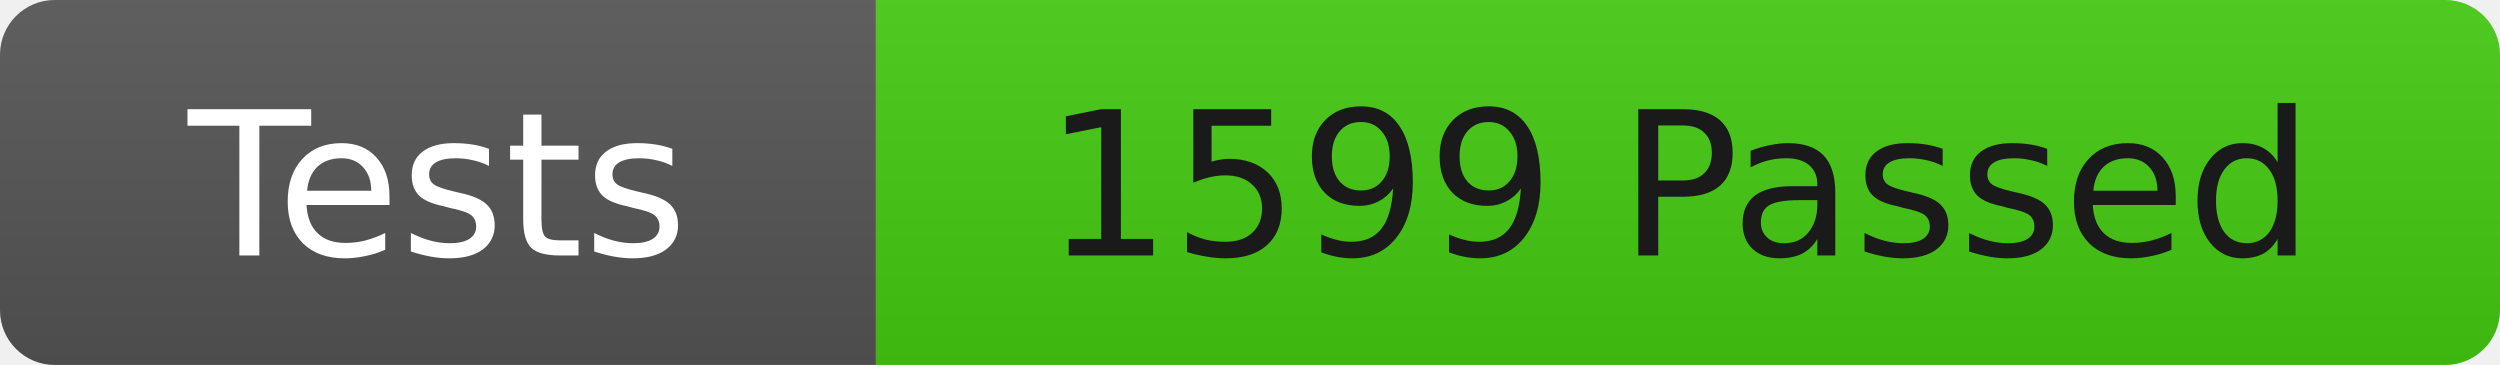
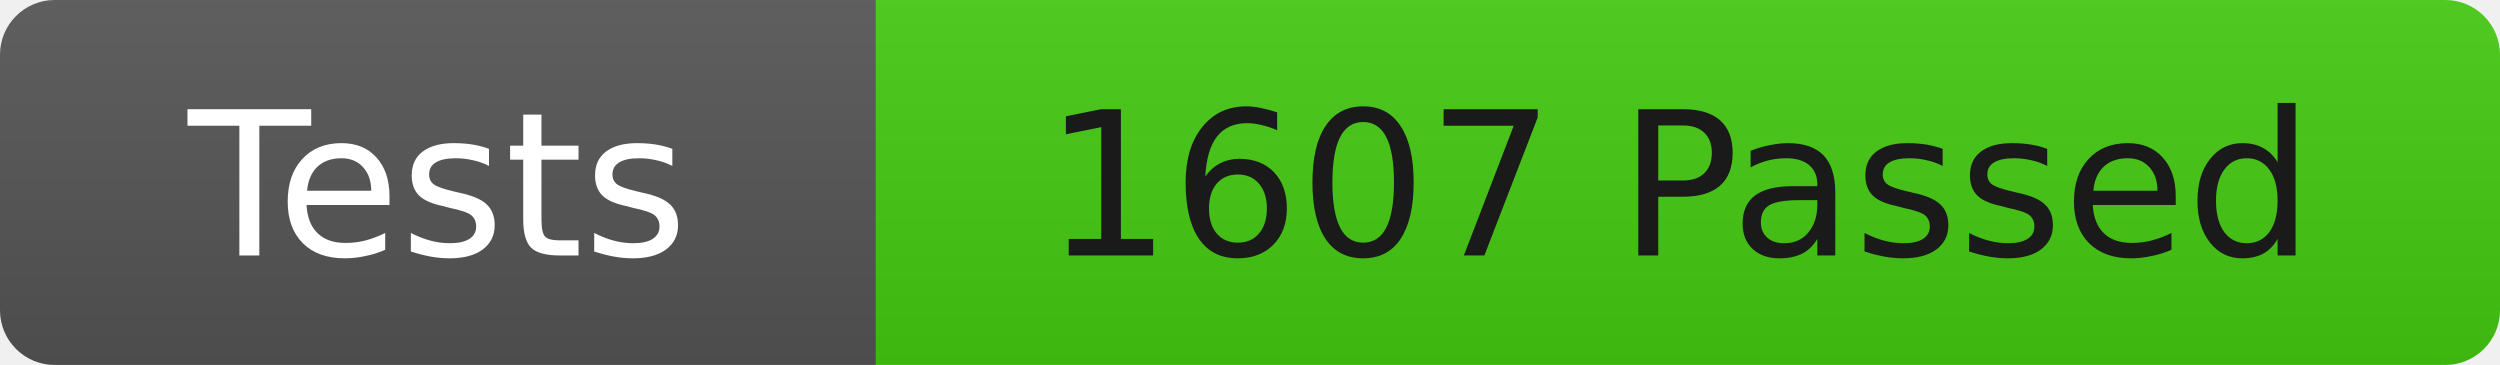
<svg xmlns="http://www.w3.org/2000/svg" width="137" height="20">
  <linearGradient id="b" x2="0" y2="100%">
    <stop offset="0" stop-color="#bbb" stop-opacity=".1" />
    <stop offset="1" stop-opacity=".1" />
  </linearGradient>
  <clipPath id="r">
    <rect width="137" height="20" rx="3" fill="#fff" />
  </clipPath>
  <g clip-path="url(#r)">
    <rect width="48" height="20" fill="#555" />
    <rect x="48" width="89" height="20" fill="#4c1" />
    <rect width="137" height="20" fill="url(#b)" />
  </g>
  <g fill="#fff" font-family="DejaVu Sans,Verdana,Geneva,sans-serif" font-size="11">
    <text x="24" y="14" text-anchor="middle">Tests</text>
-     <text x="92" y="14" fill="#1a1a1a" text-anchor="middle">1599 Passed</text>
+     <text x="92" y="14" fill="#1a1a1a" text-anchor="middle">1607 Passed</text>
  </g>
</svg>
